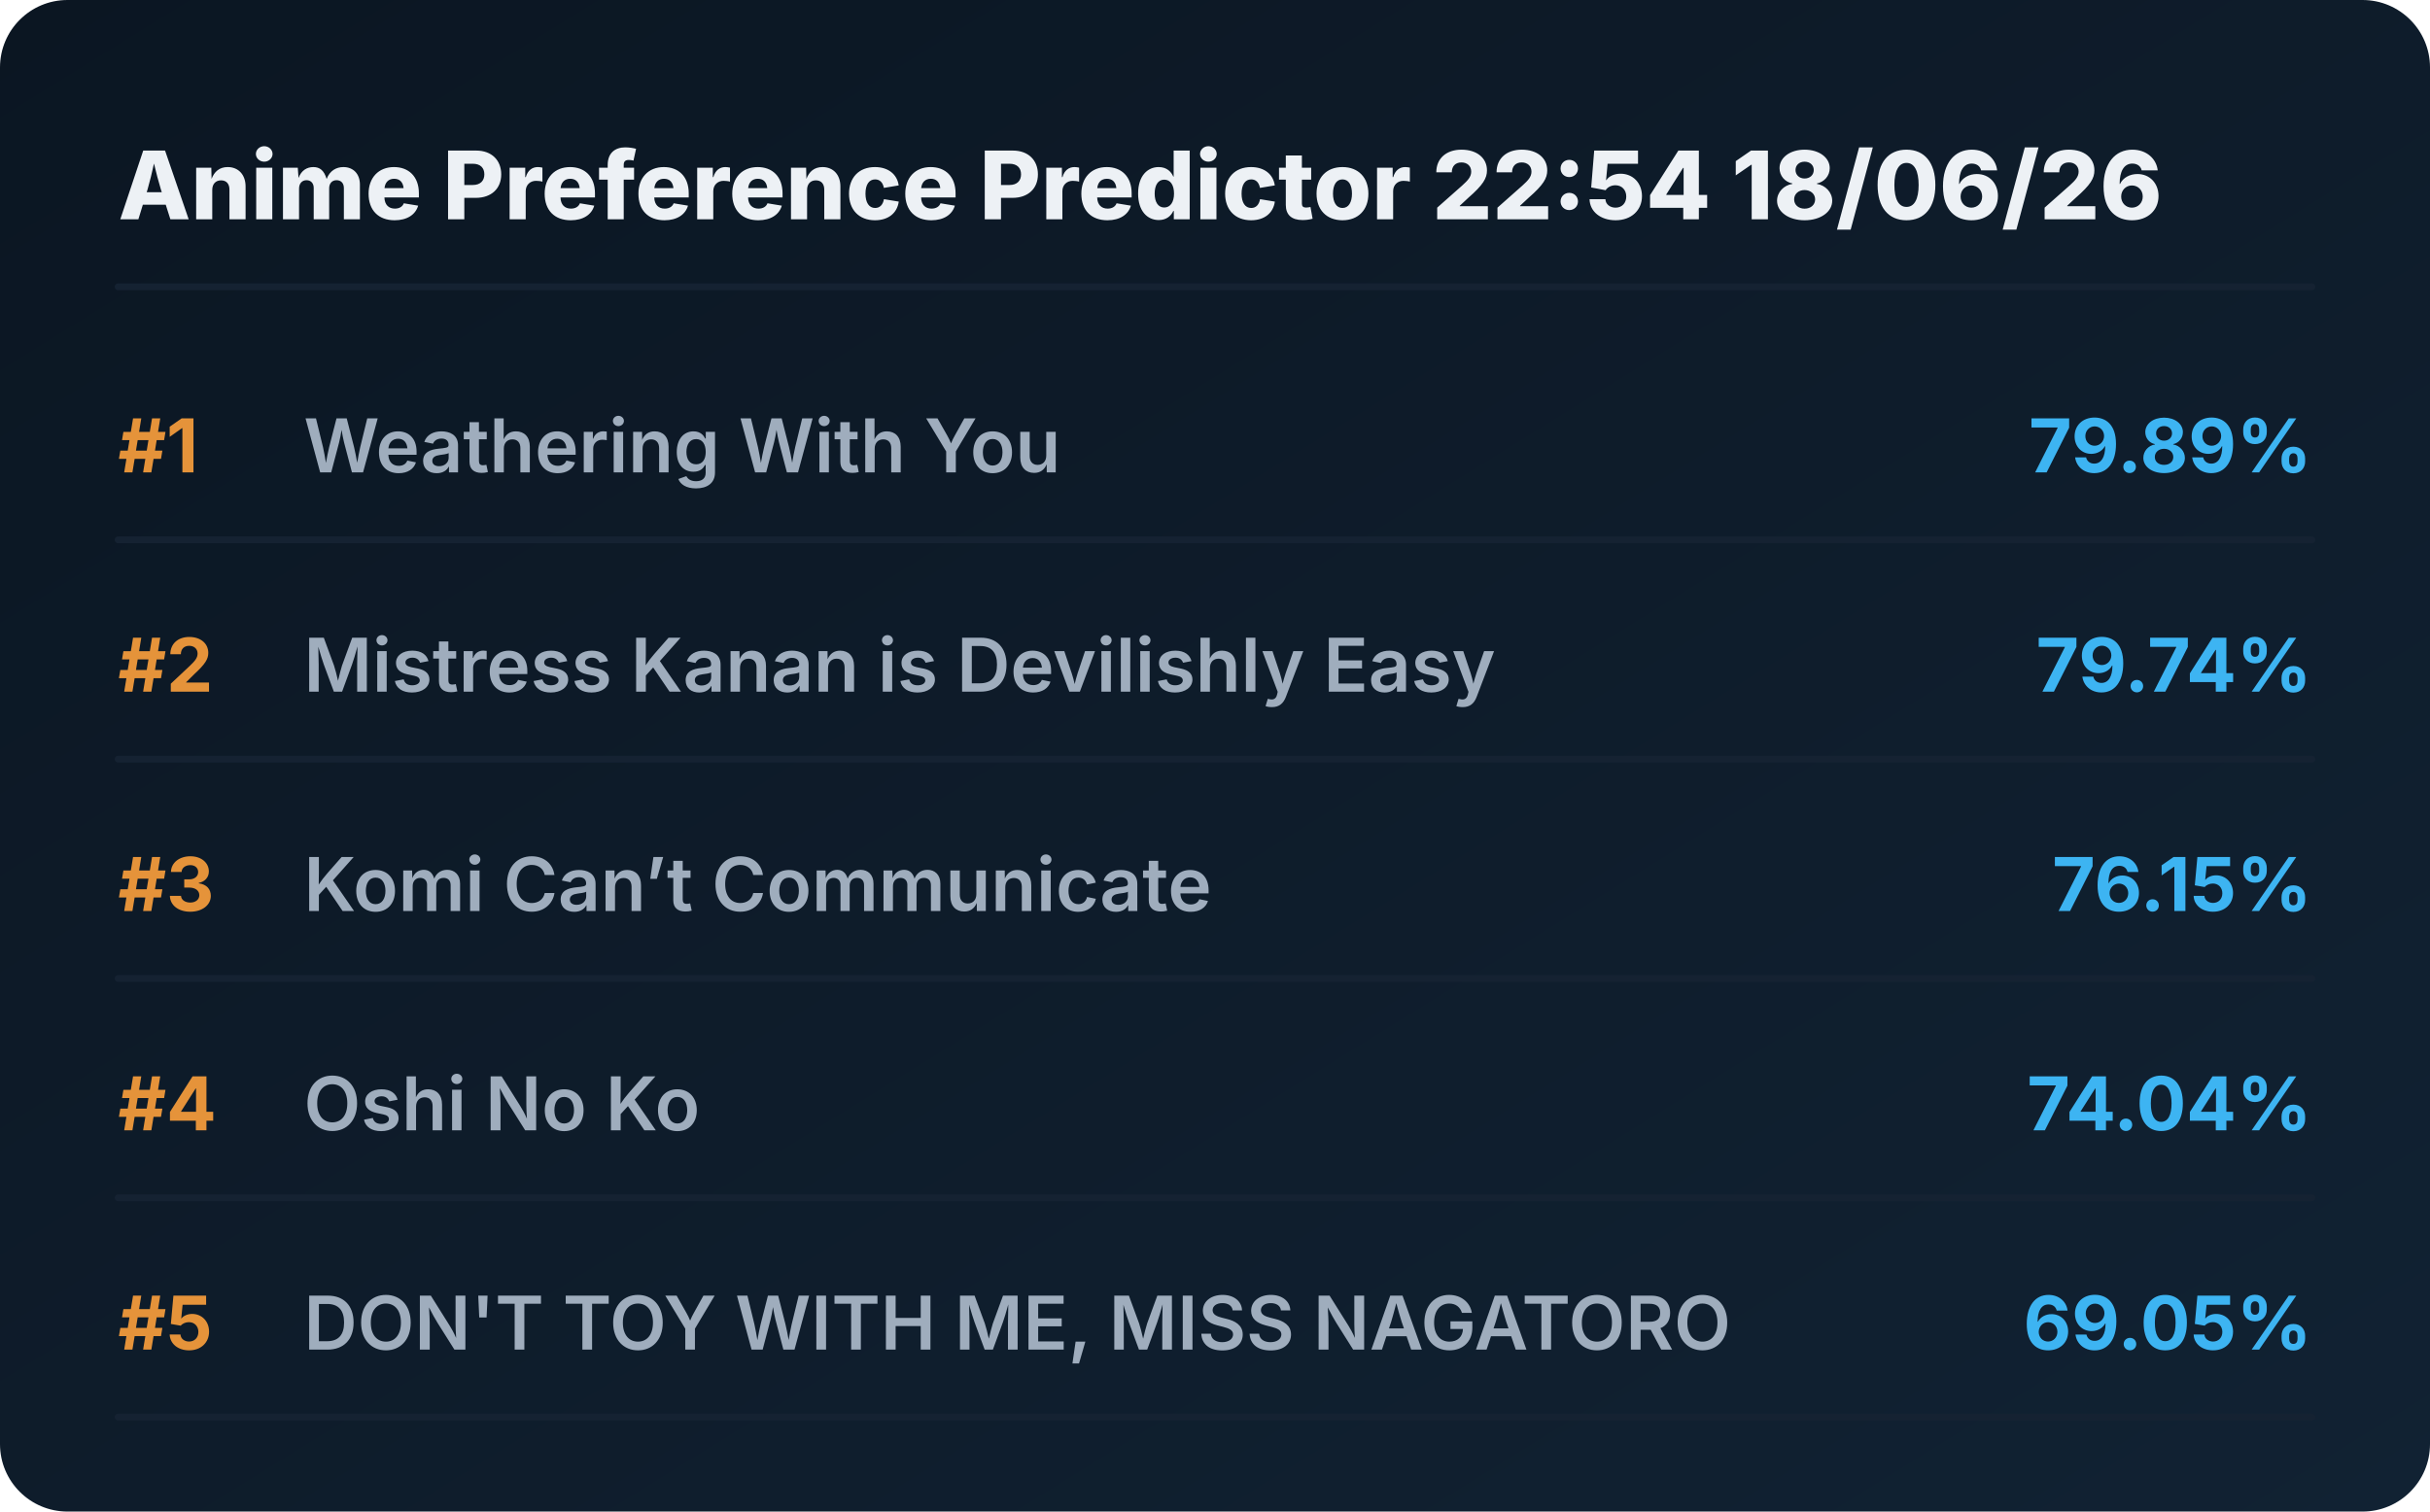
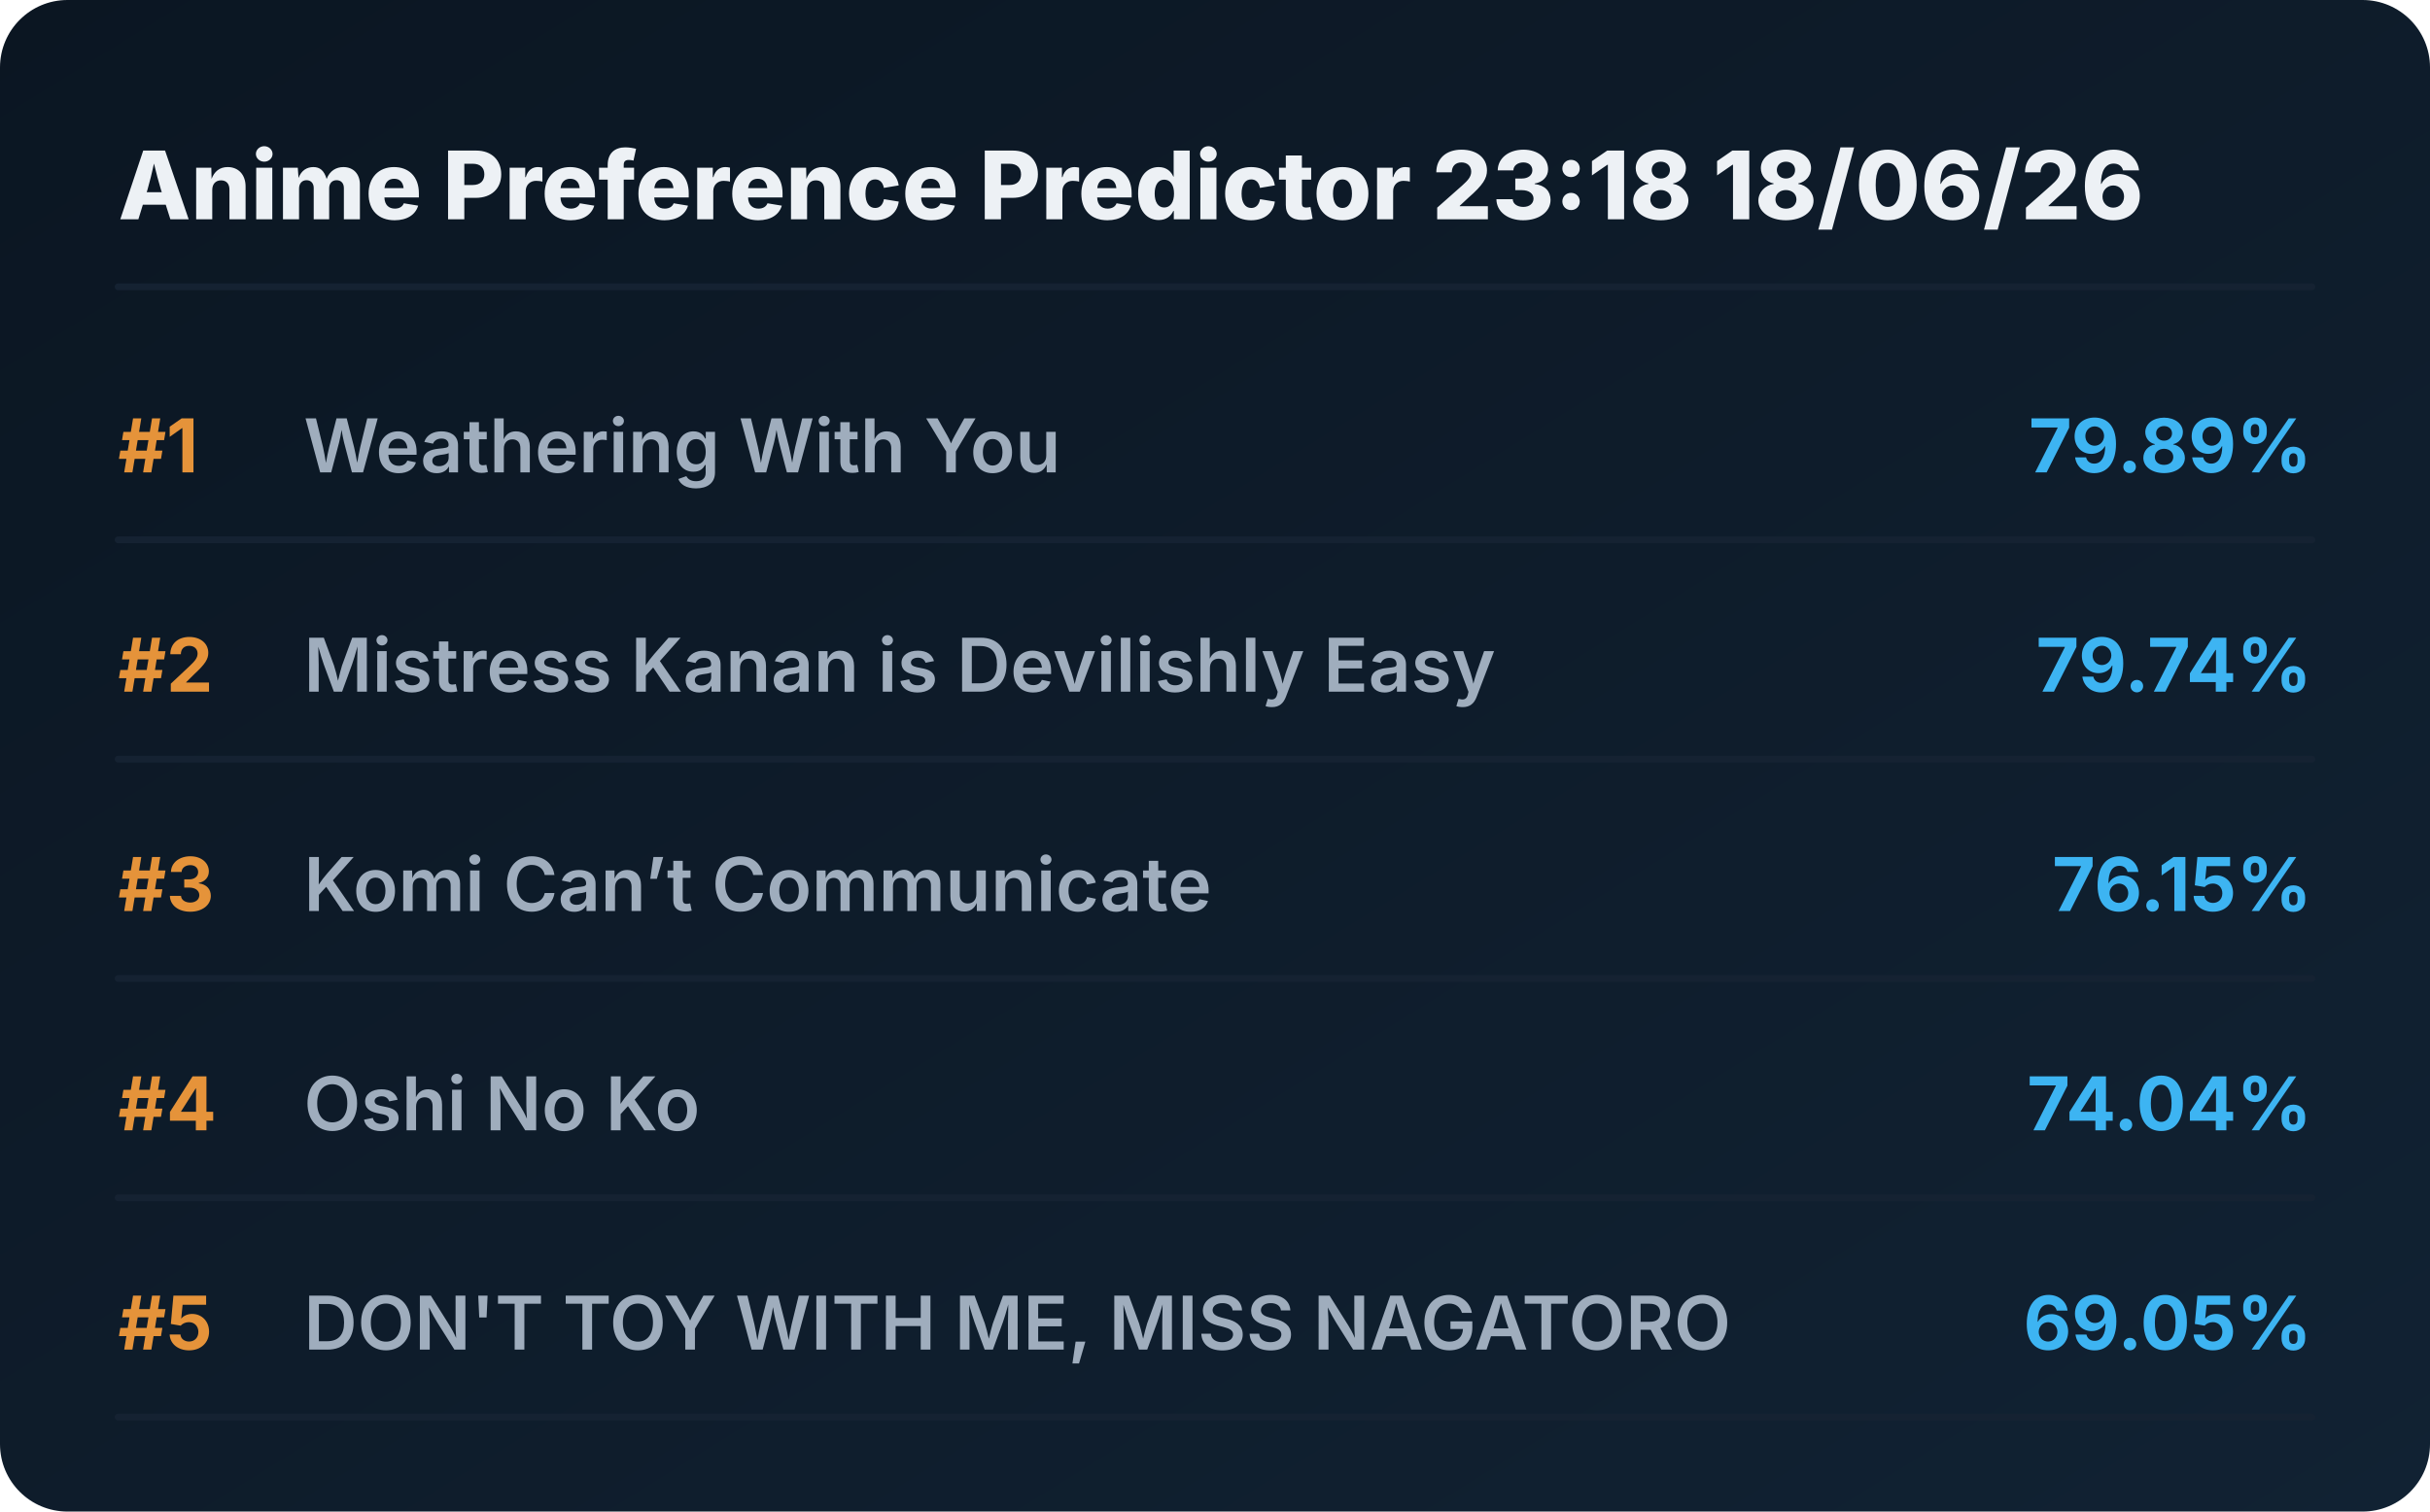
<svg xmlns="http://www.w3.org/2000/svg" viewBox="0 0 720 448" preserveAspectRatio="xMidYMid meet" style="width: 100%; height: auto; max-width: 720px;">
  <defs>
    <linearGradient id="boxGrad" x1="0%" y1="0%" x2="100%" y2="100%">
      <stop offset="0%" stop-color="#0b1622" />
      <stop offset="100%" stop-color="#112233" />
    </linearGradient>
    <clipPath id="titleClip">
      <rect x="90" y="0" width="510" height="100%" />
    </clipPath>
  </defs>
  <style>
    .bg { fill: url(#boxGrad); rx: 20px; }
    .header { font-family: 'Overpass', 'Inter', system-ui, sans-serif; font-weight: 800; font-size: 28px; fill: #edf1f5; }
    .rank { font-family: 'Overpass', 'Inter', system-ui, sans-serif; font-weight: 700; font-size: 22px; fill: #e5933a; }
    .title { font-family: 'Overpass', 'Inter', system-ui, sans-serif; font-weight: 600; font-size: 22px; fill: #9fadbd; }
    .score { font-family: 'Overpass', 'Inter', system-ui, sans-serif; font-weight: 700; font-size: 22px; fill: #3db4f2; }
    .line { stroke: #152232; stroke-width: 2; stroke-linecap: round; }
  </style>
  <rect class="bg" width="720" height="448" />
-   <text x="35" y="65" class="header">Anime Preference Predictor 22:54 18/06/26</text>
+   <text x="35" y="65" class="header">Anime Preference Predictor 23:18 18/06/26</text>
  <line x1="35" y1="85" x2="685" y2="85" class="line" />
  <g transform="translate(0, 0)">
    <text x="35" y="140" class="rank">#1</text>
    <text x="90" y="140" class="title">Weathering With You</text>
    <text x="685" y="140" class="score" text-anchor="end">79.89%</text>
    <line x1="35" y1="160" x2="685" y2="160" class="line" />
  </g>
  <g transform="translate(0, 65)">
    <text x="35" y="140" class="rank">#2</text>
    <text x="90" y="140" class="title">Mistress Kanan is Devilishly Easy</text>
    <text x="685" y="140" class="score" text-anchor="end">79.74%</text>
    <line x1="35" y1="160" x2="685" y2="160" class="line" />
  </g>
  <g transform="translate(0, 130)">
    <text x="35" y="140" class="rank">#3</text>
    <text x="90" y="140" class="title">Komi Can’t Communicate</text>
    <text x="685" y="140" class="score" text-anchor="end">76.15%</text>
    <line x1="35" y1="160" x2="685" y2="160" class="line" />
  </g>
  <g transform="translate(0, 195)">
    <text x="35" y="140" class="rank">#4</text>
    <text x="90" y="140" class="title">Oshi No Ko</text>
    <text x="685" y="140" class="score" text-anchor="end">74.04%</text>
    <line x1="35" y1="160" x2="685" y2="160" class="line" />
  </g>
  <g transform="translate(0, 260)">
    <text x="35" y="140" class="rank">#5</text>
    <text x="90" y="140" class="title">DON'T TOY WITH ME, MISS NAGATORO</text>
    <text x="685" y="140" class="score" text-anchor="end">69.05%</text>
    <line x1="35" y1="160" x2="685" y2="160" class="line" />
  </g>
</svg>
